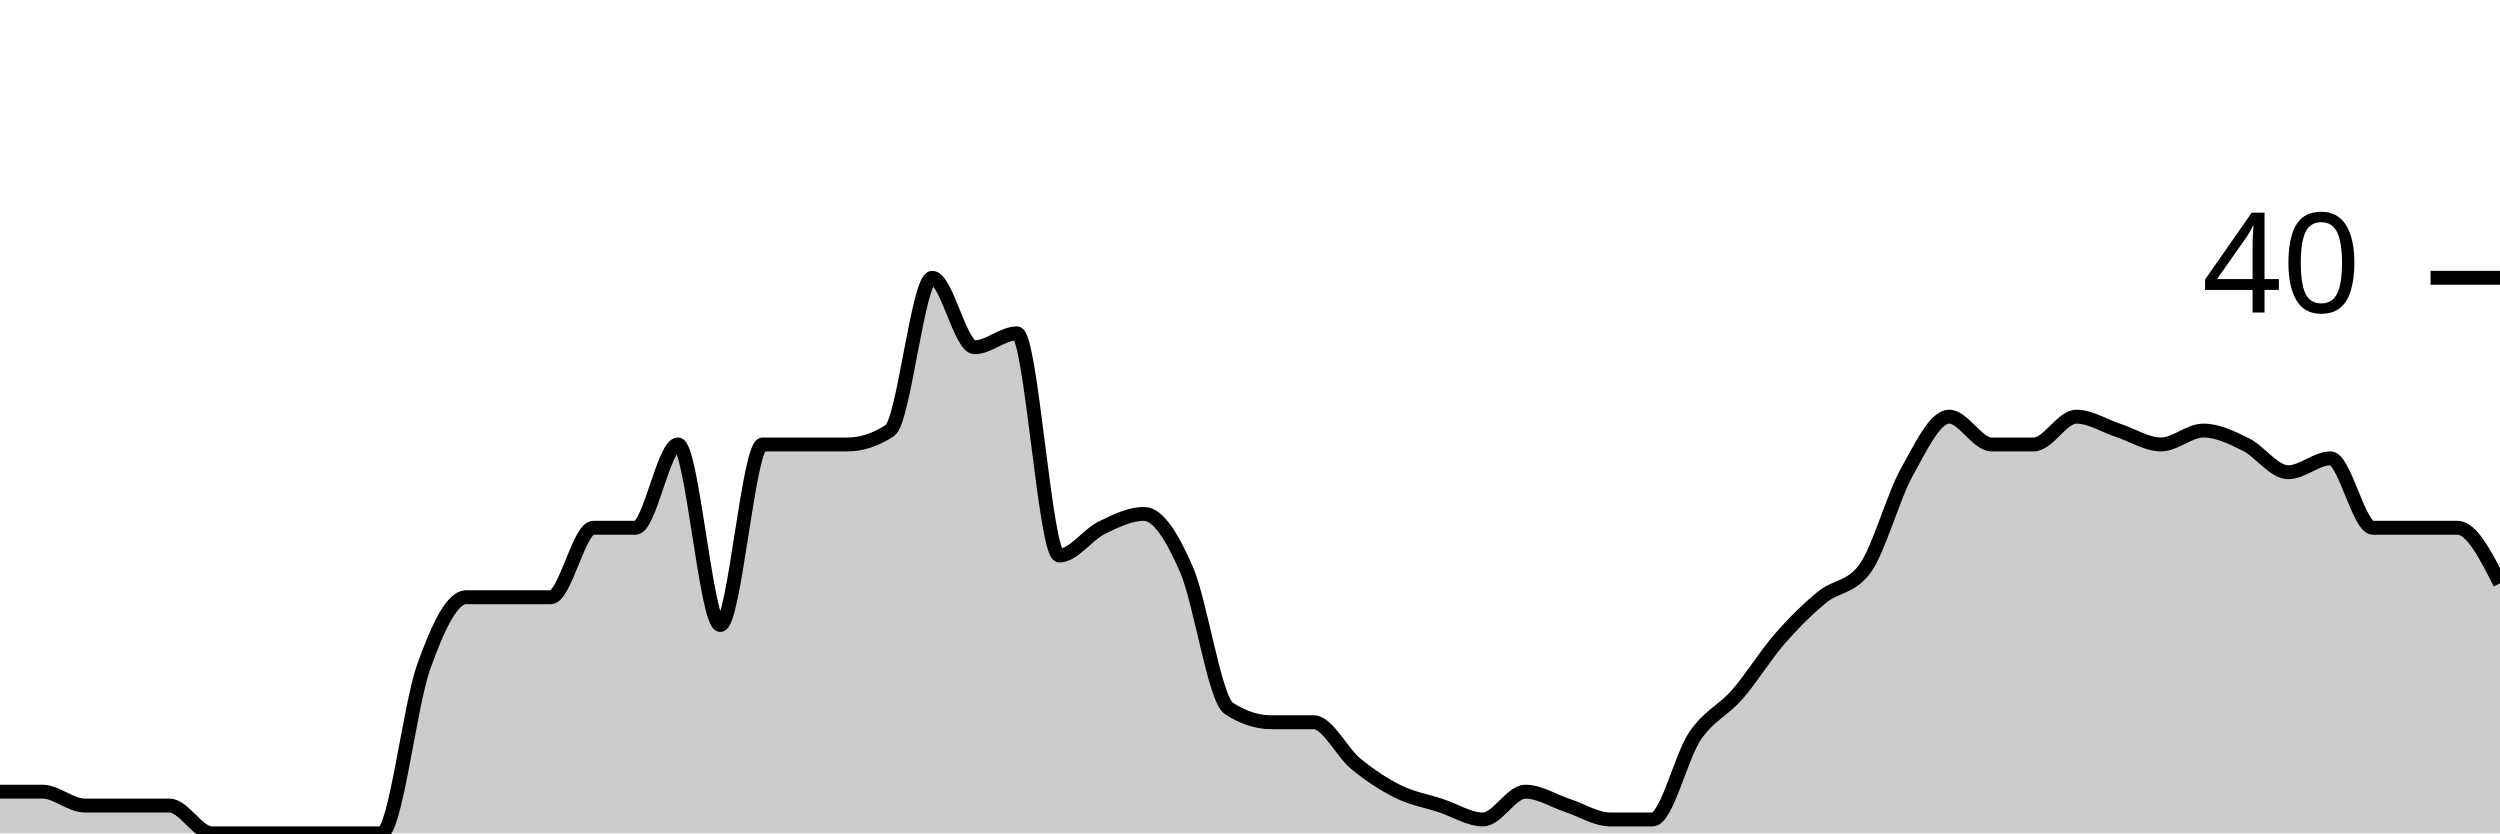
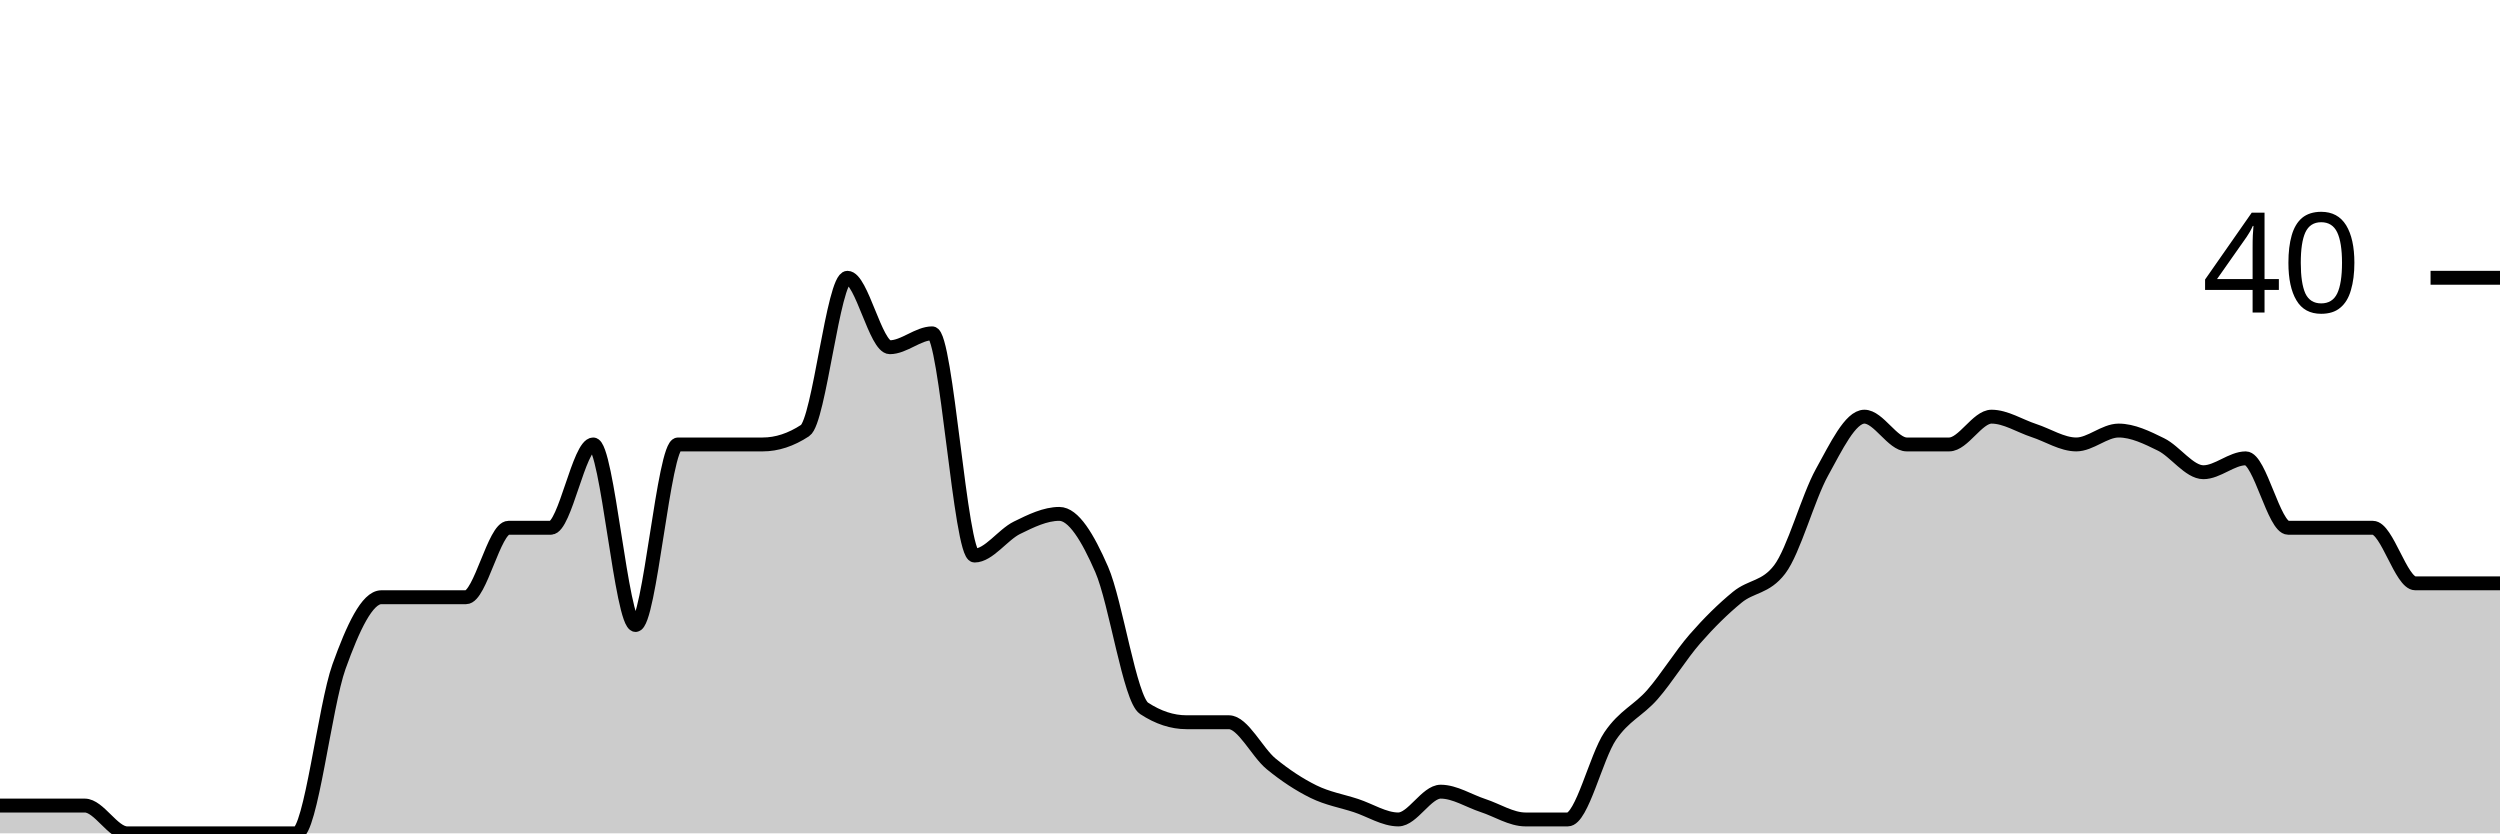
<svg xmlns="http://www.w3.org/2000/svg" viewBox="0 0 180 60">
  <g transform="translate(0,20)">
-     <path class="area" fill="rgba(0, 0, 0, 0.2)" d="M0,37C1.017,37,2.034,37,3.051,37C4.068,37,5.085,38,6.102,38C7.119,38,8.136,38,9.153,38C10.169,38,11.186,38,12.203,38C13.22,38,14.237,40,15.254,40C16.271,40,17.288,40,18.305,40C19.322,40,20.339,40,21.356,40C22.373,40,23.39,40,24.407,40C25.424,40,26.441,40,27.458,40C28.475,40,29.492,30.833,30.508,28C31.525,25.167,32.542,23,33.559,23C34.576,23,35.593,23,36.61,23C37.627,23,38.644,23,39.661,23C40.678,23,41.695,18,42.712,18C43.729,18,44.746,18,45.763,18C46.78,18,47.797,12,48.814,12C49.831,12,50.847,25,51.864,25C52.881,25,53.898,12,54.915,12C55.932,12,56.949,12,57.966,12C58.983,12,60,12,61.017,12C62.034,12,63.051,11.667,64.068,11C65.085,10.333,66.102,0,67.119,0C68.136,0,69.153,5,70.169,5C71.186,5,72.203,4,73.22,4C74.237,4,75.254,20,76.271,20C77.288,20,78.305,18.5,79.322,18C80.339,17.5,81.356,17,82.373,17C83.39,17,84.407,18.667,85.424,21C86.441,23.333,87.458,30.333,88.475,31C89.492,31.667,90.508,32,91.525,32C92.542,32,93.559,32,94.576,32C95.593,32,96.61,34.167,97.627,35C98.644,35.833,99.661,36.5,100.678,37C101.695,37.5,102.712,37.667,103.729,38C104.746,38.333,105.763,39,106.78,39C107.797,39,108.814,37,109.831,37C110.847,37,111.864,37.667,112.881,38C113.898,38.333,114.915,39,115.932,39C116.949,39,117.966,39,118.983,39C120,39,121.017,34.5,122.034,33C123.051,31.5,124.068,31.167,125.085,30C126.102,28.833,127.119,27.167,128.136,26C129.153,24.833,130.169,23.833,131.186,23C132.203,22.167,133.22,22.333,134.237,21C135.254,19.667,136.271,15.833,137.288,14C138.305,12.167,139.322,10,140.339,10C141.356,10,142.373,12,143.39,12C144.407,12,145.424,12,146.441,12C147.458,12,148.475,10,149.492,10C150.508,10,151.525,10.667,152.542,11C153.559,11.333,154.576,12,155.593,12C156.61,12,157.627,11,158.644,11C159.661,11,160.678,11.5,161.695,12C162.712,12.5,163.729,14,164.746,14C165.763,14,166.78,13,167.797,13C168.814,13,169.831,18,170.847,18C171.864,18,172.881,18,173.898,18C174.915,18,175.932,18,176.949,18C177.966,18,178.983,20,180,22L180,40C178.983,40,177.966,40,176.949,40C175.932,40,174.915,40,173.898,40C172.881,40,171.864,40,170.847,40C169.831,40,168.814,40,167.797,40C166.78,40,165.763,40,164.746,40C163.729,40,162.712,40,161.695,40C160.678,40,159.661,40,158.644,40C157.627,40,156.61,40,155.593,40C154.576,40,153.559,40,152.542,40C151.525,40,150.508,40,149.492,40C148.475,40,147.458,40,146.441,40C145.424,40,144.407,40,143.39,40C142.373,40,141.356,40,140.339,40C139.322,40,138.305,40,137.288,40C136.271,40,135.254,40,134.237,40C133.22,40,132.203,40,131.186,40C130.169,40,129.153,40,128.136,40C127.119,40,126.102,40,125.085,40C124.068,40,123.051,40,122.034,40C121.017,40,120,40,118.983,40C117.966,40,116.949,40,115.932,40C114.915,40,113.898,40,112.881,40C111.864,40,110.847,40,109.831,40C108.814,40,107.797,40,106.78,40C105.763,40,104.746,40,103.729,40C102.712,40,101.695,40,100.678,40C99.661,40,98.644,40,97.627,40C96.61,40,95.593,40,94.576,40C93.559,40,92.542,40,91.525,40C90.508,40,89.492,40,88.475,40C87.458,40,86.441,40,85.424,40C84.407,40,83.39,40,82.373,40C81.356,40,80.339,40,79.322,40C78.305,40,77.288,40,76.271,40C75.254,40,74.237,40,73.22,40C72.203,40,71.186,40,70.169,40C69.153,40,68.136,40,67.119,40C66.102,40,65.085,40,64.068,40C63.051,40,62.034,40,61.017,40C60,40,58.983,40,57.966,40C56.949,40,55.932,40,54.915,40C53.898,40,52.881,40,51.864,40C50.847,40,49.831,40,48.814,40C47.797,40,46.78,40,45.763,40C44.746,40,43.729,40,42.712,40C41.695,40,40.678,40,39.661,40C38.644,40,37.627,40,36.61,40C35.593,40,34.576,40,33.559,40C32.542,40,31.525,40,30.508,40C29.492,40,28.475,40,27.458,40C26.441,40,25.424,40,24.407,40C23.39,40,22.373,40,21.356,40C20.339,40,19.322,40,18.305,40C17.288,40,16.271,40,15.254,40C14.237,40,13.22,40,12.203,40C11.186,40,10.169,40,9.153,40C8.136,40,7.119,40,6.102,40C5.085,40,4.068,40,3.051,40C2.034,40,1.017,40,0,40Z" />
-     <path class="line" stroke="black" fill="none" d="M0,37C1.017,37,2.034,37,3.051,37C4.068,37,5.085,38,6.102,38C7.119,38,8.136,38,9.153,38C10.169,38,11.186,38,12.203,38C13.22,38,14.237,40,15.254,40C16.271,40,17.288,40,18.305,40C19.322,40,20.339,40,21.356,40C22.373,40,23.39,40,24.407,40C25.424,40,26.441,40,27.458,40C28.475,40,29.492,30.833,30.508,28C31.525,25.167,32.542,23,33.559,23C34.576,23,35.593,23,36.61,23C37.627,23,38.644,23,39.661,23C40.678,23,41.695,18,42.712,18C43.729,18,44.746,18,45.763,18C46.78,18,47.797,12,48.814,12C49.831,12,50.847,25,51.864,25C52.881,25,53.898,12,54.915,12C55.932,12,56.949,12,57.966,12C58.983,12,60,12,61.017,12C62.034,12,63.051,11.667,64.068,11C65.085,10.333,66.102,0,67.119,0C68.136,0,69.153,5,70.169,5C71.186,5,72.203,4,73.22,4C74.237,4,75.254,20,76.271,20C77.288,20,78.305,18.5,79.322,18C80.339,17.5,81.356,17,82.373,17C83.39,17,84.407,18.667,85.424,21C86.441,23.333,87.458,30.333,88.475,31C89.492,31.667,90.508,32,91.525,32C92.542,32,93.559,32,94.576,32C95.593,32,96.61,34.167,97.627,35C98.644,35.833,99.661,36.5,100.678,37C101.695,37.5,102.712,37.667,103.729,38C104.746,38.333,105.763,39,106.78,39C107.797,39,108.814,37,109.831,37C110.847,37,111.864,37.667,112.881,38C113.898,38.333,114.915,39,115.932,39C116.949,39,117.966,39,118.983,39C120,39,121.017,34.5,122.034,33C123.051,31.5,124.068,31.167,125.085,30C126.102,28.833,127.119,27.167,128.136,26C129.153,24.833,130.169,23.833,131.186,23C132.203,22.167,133.22,22.333,134.237,21C135.254,19.667,136.271,15.833,137.288,14C138.305,12.167,139.322,10,140.339,10C141.356,10,142.373,12,143.39,12C144.407,12,145.424,12,146.441,12C147.458,12,148.475,10,149.492,10C150.508,10,151.525,10.667,152.542,11C153.559,11.333,154.576,12,155.593,12C156.61,12,157.627,11,158.644,11C159.661,11,160.678,11.5,161.695,12C162.712,12.5,163.729,14,164.746,14C165.763,14,166.78,13,167.797,13C168.814,13,169.831,18,170.847,18C171.864,18,172.881,18,173.898,18C174.915,18,175.932,18,176.949,18C177.966,18,178.983,20,180,22" />
+     <path class="area" fill="rgba(0, 0, 0, 0.2)" d="M0,38C1.017,38,2.034,38,3.051,38C4.068,38,5.085,38,6.102,38C7.119,38,8.136,40,9.153,40C10.169,40,11.186,40,12.203,40C13.22,40,14.237,40,15.254,40C16.271,40,17.288,40,18.305,40C19.322,40,20.339,40,21.356,40C22.373,40,23.39,30.833,24.407,28C25.424,25.167,26.441,23,27.458,23C28.475,23,29.492,23,30.508,23C31.525,23,32.542,23,33.559,23C34.576,23,35.593,18,36.61,18C37.627,18,38.644,18,39.661,18C40.678,18,41.695,12,42.712,12C43.729,12,44.746,25,45.763,25C46.78,25,47.797,12,48.814,12C49.831,12,50.847,12,51.864,12C52.881,12,53.898,12,54.915,12C55.932,12,56.949,11.667,57.966,11C58.983,10.333,60,0,61.017,0C62.034,0,63.051,5,64.068,5C65.085,5,66.102,4,67.119,4C68.136,4,69.153,20,70.169,20C71.186,20,72.203,18.5,73.22,18C74.237,17.5,75.254,17,76.271,17C77.288,17,78.305,18.667,79.322,21C80.339,23.333,81.356,30.333,82.373,31C83.39,31.667,84.407,32,85.424,32C86.441,32,87.458,32,88.475,32C89.492,32,90.508,34.167,91.525,35C92.542,35.833,93.559,36.5,94.576,37C95.593,37.5,96.61,37.667,97.627,38C98.644,38.333,99.661,39,100.678,39C101.695,39,102.712,37,103.729,37C104.746,37,105.763,37.667,106.78,38C107.797,38.333,108.814,39,109.831,39C110.847,39,111.864,39,112.881,39C113.898,39,114.915,34.5,115.932,33C116.949,31.5,117.966,31.167,118.983,30C120,28.833,121.017,27.167,122.034,26C123.051,24.833,124.068,23.833,125.085,23C126.102,22.167,127.119,22.333,128.136,21C129.153,19.667,130.169,15.833,131.186,14C132.203,12.167,133.22,10,134.237,10C135.254,10,136.271,12,137.288,12C138.305,12,139.322,12,140.339,12C141.356,12,142.373,10,143.39,10C144.407,10,145.424,10.667,146.441,11C147.458,11.333,148.475,12,149.492,12C150.508,12,151.525,11,152.542,11C153.559,11,154.576,11.5,155.593,12C156.61,12.5,157.627,14,158.644,14C159.661,14,160.678,13,161.695,13C162.712,13,163.729,18,164.746,18C165.763,18,166.78,18,167.797,18C168.814,18,169.831,18,170.847,18C171.864,18,172.881,22,173.898,22C174.915,22,175.932,22,176.949,22C177.966,22,178.983,22,180,22L180,40C178.983,40,177.966,40,176.949,40C175.932,40,174.915,40,173.898,40C172.881,40,171.864,40,170.847,40C169.831,40,168.814,40,167.797,40C166.78,40,165.763,40,164.746,40C163.729,40,162.712,40,161.695,40C160.678,40,159.661,40,158.644,40C157.627,40,156.61,40,155.593,40C154.576,40,153.559,40,152.542,40C151.525,40,150.508,40,149.492,40C148.475,40,147.458,40,146.441,40C145.424,40,144.407,40,143.39,40C142.373,40,141.356,40,140.339,40C139.322,40,138.305,40,137.288,40C136.271,40,135.254,40,134.237,40C133.22,40,132.203,40,131.186,40C130.169,40,129.153,40,128.136,40C127.119,40,126.102,40,125.085,40C124.068,40,123.051,40,122.034,40C121.017,40,120,40,118.983,40C117.966,40,116.949,40,115.932,40C114.915,40,113.898,40,112.881,40C111.864,40,110.847,40,109.831,40C108.814,40,107.797,40,106.78,40C105.763,40,104.746,40,103.729,40C102.712,40,101.695,40,100.678,40C99.661,40,98.644,40,97.627,40C96.61,40,95.593,40,94.576,40C93.559,40,92.542,40,91.525,40C90.508,40,89.492,40,88.475,40C87.458,40,86.441,40,85.424,40C84.407,40,83.39,40,82.373,40C81.356,40,80.339,40,79.322,40C78.305,40,77.288,40,76.271,40C75.254,40,74.237,40,73.22,40C72.203,40,71.186,40,70.169,40C69.153,40,68.136,40,67.119,40C66.102,40,65.085,40,64.068,40C63.051,40,62.034,40,61.017,40C60,40,58.983,40,57.966,40C56.949,40,55.932,40,54.915,40C53.898,40,52.881,40,51.864,40C50.847,40,49.831,40,48.814,40C47.797,40,46.78,40,45.763,40C44.746,40,43.729,40,42.712,40C41.695,40,40.678,40,39.661,40C38.644,40,37.627,40,36.61,40C35.593,40,34.576,40,33.559,40C32.542,40,31.525,40,30.508,40C29.492,40,28.475,40,27.458,40C26.441,40,25.424,40,24.407,40C23.39,40,22.373,40,21.356,40C20.339,40,19.322,40,18.305,40C17.288,40,16.271,40,15.254,40C14.237,40,13.22,40,12.203,40C11.186,40,10.169,40,9.153,40C8.136,40,7.119,40,6.102,40C5.085,40,4.068,40,3.051,40C2.034,40,1.017,40,0,40Z" />
+     <path class="line" stroke="black" fill="none" d="M0,38C1.017,38,2.034,38,3.051,38C4.068,38,5.085,38,6.102,38C7.119,38,8.136,40,9.153,40C10.169,40,11.186,40,12.203,40C13.22,40,14.237,40,15.254,40C16.271,40,17.288,40,18.305,40C19.322,40,20.339,40,21.356,40C22.373,40,23.39,30.833,24.407,28C25.424,25.167,26.441,23,27.458,23C28.475,23,29.492,23,30.508,23C31.525,23,32.542,23,33.559,23C34.576,23,35.593,18,36.61,18C37.627,18,38.644,18,39.661,18C40.678,18,41.695,12,42.712,12C43.729,12,44.746,25,45.763,25C46.78,25,47.797,12,48.814,12C49.831,12,50.847,12,51.864,12C52.881,12,53.898,12,54.915,12C55.932,12,56.949,11.667,57.966,11C58.983,10.333,60,0,61.017,0C62.034,0,63.051,5,64.068,5C65.085,5,66.102,4,67.119,4C68.136,4,69.153,20,70.169,20C71.186,20,72.203,18.5,73.22,18C74.237,17.5,75.254,17,76.271,17C77.288,17,78.305,18.667,79.322,21C80.339,23.333,81.356,30.333,82.373,31C83.39,31.667,84.407,32,85.424,32C86.441,32,87.458,32,88.475,32C89.492,32,90.508,34.167,91.525,35C92.542,35.833,93.559,36.5,94.576,37C95.593,37.5,96.61,37.667,97.627,38C98.644,38.333,99.661,39,100.678,39C101.695,39,102.712,37,103.729,37C104.746,37,105.763,37.667,106.78,38C107.797,38.333,108.814,39,109.831,39C110.847,39,111.864,39,112.881,39C113.898,39,114.915,34.5,115.932,33C116.949,31.5,117.966,31.167,118.983,30C120,28.833,121.017,27.167,122.034,26C123.051,24.833,124.068,23.833,125.085,23C126.102,22.167,127.119,22.333,128.136,21C129.153,19.667,130.169,15.833,131.186,14C132.203,12.167,133.22,10,134.237,10C135.254,10,136.271,12,137.288,12C138.305,12,139.322,12,140.339,12C141.356,12,142.373,10,143.39,10C144.407,10,145.424,10.667,146.441,11C147.458,11.333,148.475,12,149.492,12C150.508,12,151.525,11,152.542,11C153.559,11,154.576,11.5,155.593,12C156.61,12.5,157.627,14,158.644,14C159.661,14,160.678,13,161.695,13C162.712,13,163.729,18,164.746,18C165.763,18,166.78,18,167.797,18C168.814,18,169.831,18,170.847,18C171.864,18,172.881,22,173.898,22C174.915,22,175.932,22,176.949,22C177.966,22,178.983,22,180,22" />
    <path class="axis-ceiling" stroke-width="1" stroke="black" fill="none" d="M175,0L180,0" />
    <text class="axis-ceiling-label" font-family="sans-serif" text-anchor="end" font-size="10px" x="170" y="2.5">40</text>
  </g>
</svg>
